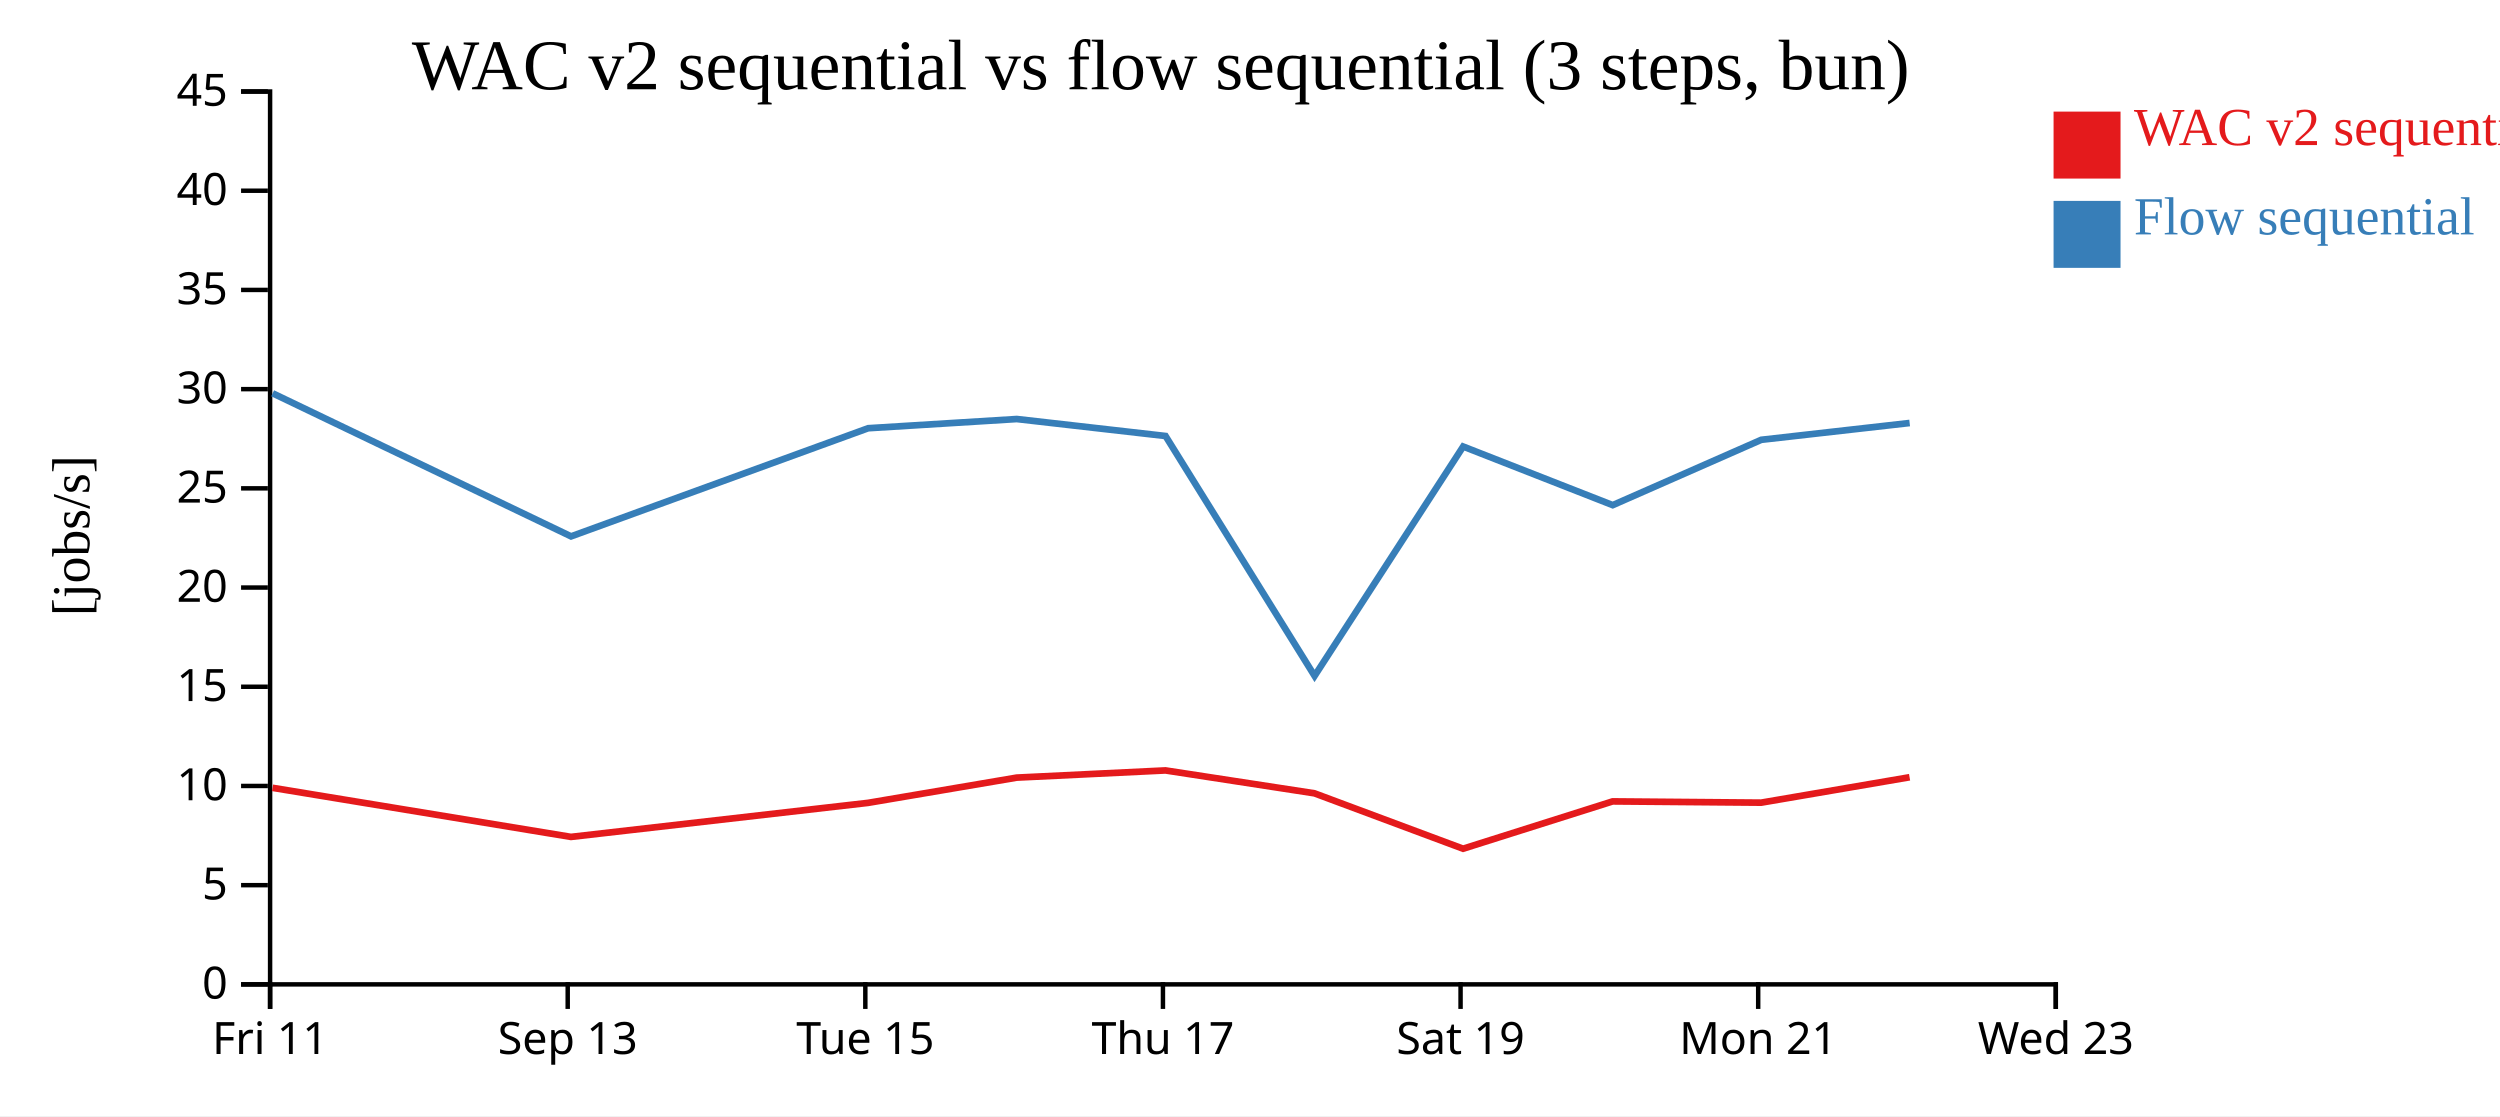
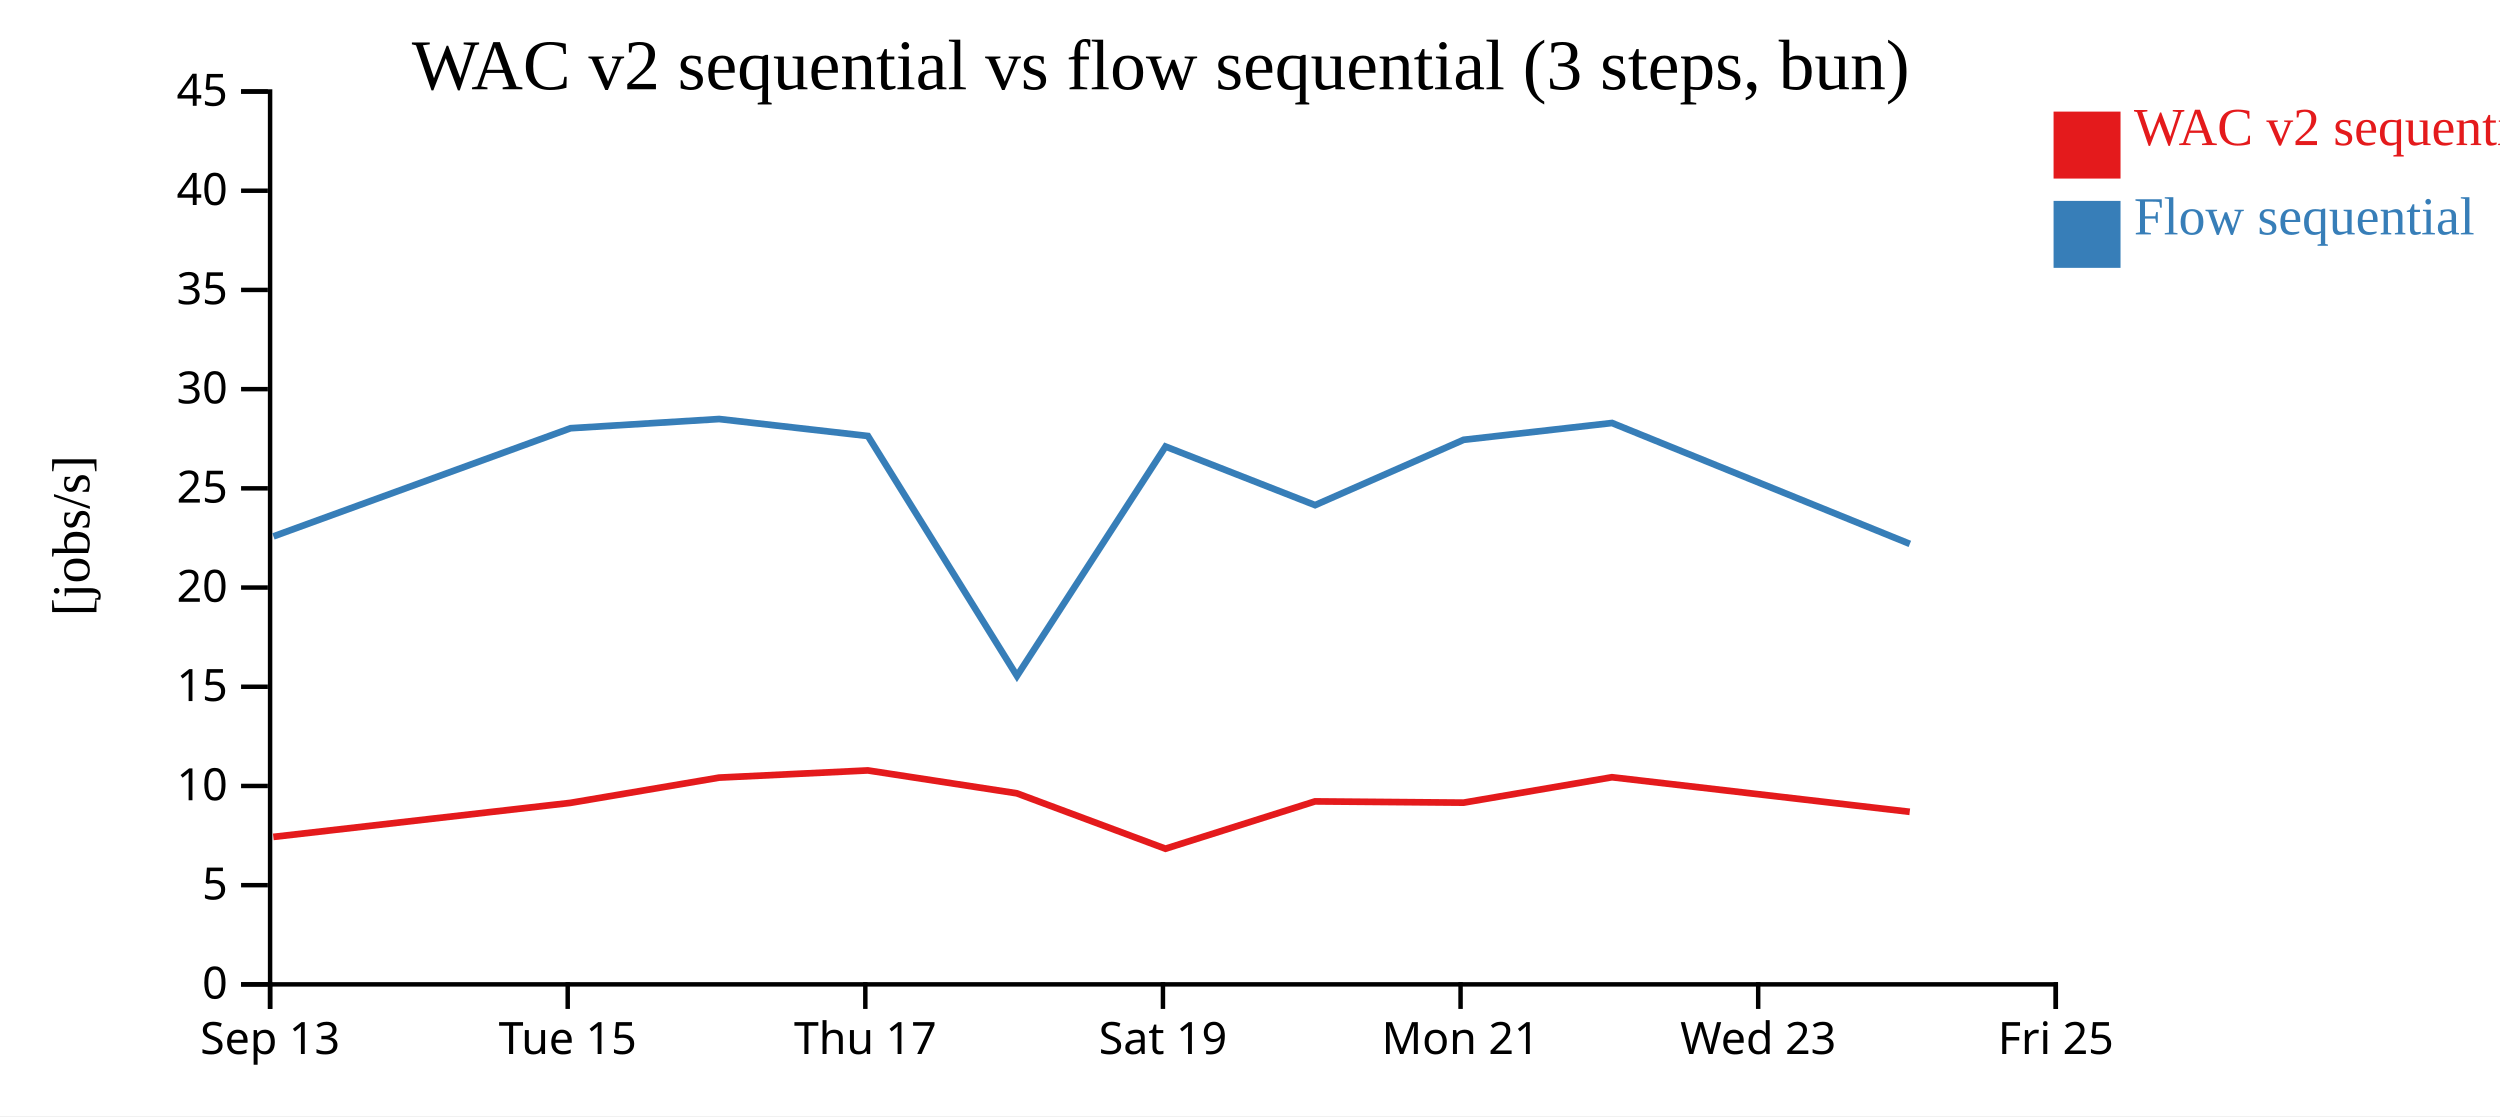
<svg xmlns="http://www.w3.org/2000/svg" width="560" height="250">
  <rect width="100%" height="100%" fill="white" />
  <g transform="translate(60,20)">
    <g transform="translate(0,200)" fill="none" font-size="10" font-family="sans-serif" text-anchor="middle">
      <path class="domain" stroke="currentColor" d="M0.5,6V0.5H400.5V6" />
      <g class="tick" opacity="1" transform="translate(0.5,0)">
        <line stroke="currentColor" y2="6" />
-         <text fill="currentColor" y="9" dy="0.71em">Fri 11</text>
+         <text fill="currentColor" y="9" dy="0.71em">Sep 13</text>
      </g>
      <g class="tick" opacity="1" transform="translate(67.16667,0)">
        <line stroke="currentColor" y2="6" />
-         <text fill="currentColor" y="9" dy="0.71em">Sep 13</text>
+         <text fill="currentColor" y="9" dy="0.71em">Tue 15</text>
      </g>
      <g class="tick" opacity="1" transform="translate(133.8333,0)">
        <line stroke="currentColor" y2="6" />
-         <text fill="currentColor" y="9" dy="0.71em">Tue 15</text>
+         <text fill="currentColor" y="9" dy="0.71em">Thu 17</text>
      </g>
      <g class="tick" opacity="1" transform="translate(200.5,0)">
        <line stroke="currentColor" y2="6" />
-         <text fill="currentColor" y="9" dy="0.71em">Thu 17</text>
+         <text fill="currentColor" y="9" dy="0.71em">Sat 19</text>
      </g>
      <g class="tick" opacity="1" transform="translate(267.1667,0)">
        <line stroke="currentColor" y2="6" />
-         <text fill="currentColor" y="9" dy="0.71em">Sat 19</text>
+         <text fill="currentColor" y="9" dy="0.71em">Mon 21</text>
      </g>
      <g class="tick" opacity="1" transform="translate(333.8333,0)">
        <line stroke="currentColor" y2="6" />
-         <text fill="currentColor" y="9" dy="0.71em">Mon 21</text>
+         <text fill="currentColor" y="9" dy="0.71em">Wed 23</text>
      </g>
      <g class="tick" opacity="1" transform="translate(400.5,0)">
        <line stroke="currentColor" y2="6" />
-         <text fill="currentColor" y="9" dy="0.71em">Wed 23</text>
+         <text fill="currentColor" y="9" dy="0.71em">Fri 25</text>
      </g>
    </g>
    <g fill="none" font-size="10" font-family="sans-serif" text-anchor="end">
      <path class="domain" stroke="currentColor" d="M-6,200.5H0.5V0.5H-6" />
      <g class="tick" opacity="1" transform="translate(0,200.5)">
        <line stroke="currentColor" x2="-6" />
        <text fill="currentColor" x="-9" dy="0.32em">0</text>
      </g>
      <g class="tick" opacity="1" transform="translate(0,178.2778)">
        <line stroke="currentColor" x2="-6" />
        <text fill="currentColor" x="-9" dy="0.32em">5</text>
      </g>
      <g class="tick" opacity="1" transform="translate(0,156.0556)">
        <line stroke="currentColor" x2="-6" />
        <text fill="currentColor" x="-9" dy="0.32em">10</text>
      </g>
      <g class="tick" opacity="1" transform="translate(0,133.8333)">
        <line stroke="currentColor" x2="-6" />
        <text fill="currentColor" x="-9" dy="0.32em">15</text>
      </g>
      <g class="tick" opacity="1" transform="translate(0,111.6111)">
        <line stroke="currentColor" x2="-6" />
        <text fill="currentColor" x="-9" dy="0.32em">20</text>
      </g>
      <g class="tick" opacity="1" transform="translate(0,89.38889)">
        <line stroke="currentColor" x2="-6" />
        <text fill="currentColor" x="-9" dy="0.32em">25</text>
      </g>
      <g class="tick" opacity="1" transform="translate(0,67.16667)">
        <line stroke="currentColor" x2="-6" />
        <text fill="currentColor" x="-9" dy="0.32em">30</text>
      </g>
      <g class="tick" opacity="1" transform="translate(0,44.94444)">
        <line stroke="currentColor" x2="-6" />
        <text fill="currentColor" x="-9" dy="0.32em">35</text>
      </g>
      <g class="tick" opacity="1" transform="translate(0,22.72222)">
        <line stroke="currentColor" x2="-6" />
        <text fill="currentColor" x="-9" dy="0.32em">40</text>
      </g>
      <g class="tick" opacity="1" transform="translate(0,0.5)">
        <line stroke="currentColor" x2="-6" />
        <text fill="currentColor" x="-9" dy="0.32em">45</text>
      </g>
    </g>
    <text text-anchor="middle" style="font-size: 12px" transform="rotate(-90)" y="-40" x="-100">[jobs/s]</text>
    <text text-anchor="middle" style="font-size: 16px" y="0" x="200">WAC v2 sequential vs flow sequential (3 steps, bun)</text>
-     <path class="line" fill="none" stroke="#e41a1c" stroke-width="1.5" d="M1.052,156.474L67.891,167.466L134.451,159.841L167.739,154.186L201.063,152.575L234.437,157.704L267.729,170.112L301.228,159.513L334.5,159.795L367.745,154.101" />
-     <path class="line" fill="none" stroke="#377eb8" stroke-width="1.5" d="M1.071,68.098L67.918,100.147L134.47,75.923L167.757,73.863L201.081,77.665L234.466,131.408L267.748,80.026L301.249,93.15L334.52,78.517L367.763,74.751" />
+     <path class="line" fill="none" stroke="#e41a1c" stroke-width="1.5" d="M1.224,167.466L67.784,159.841L101.072,154.186L134.396,152.575L167.771,157.704L201.062,170.112L234.561,159.513L267.834,159.795L301.078,154.101L367.784,161.849" />
+     <path class="line" fill="none" stroke="#377eb8" stroke-width="1.5" d="M1.251,100.147L67.803,75.923L101.09,73.863L134.415,77.665L167.799,131.408L201.082,80.026L234.583,93.15L267.853,78.517L301.096,74.751L367.806,101.834" />
    <rect class="dot" x="400" y="5" width="15" height="15" style="fill: #e41a1c;" />
    <rect class="dot" x="400" y="25" width="15" height="15" style="fill: #377eb8;" />
    <text class="label" x="418" y="12.5" style="fill: #e41a1c; alignment-baseline: middle;" text-anchor="left">WAC v2 sequential</text>
    <text class="label" x="418" y="32.5" style="fill: #377eb8; alignment-baseline: middle;" text-anchor="left">Flow sequential</text>
  </g>
</svg>
